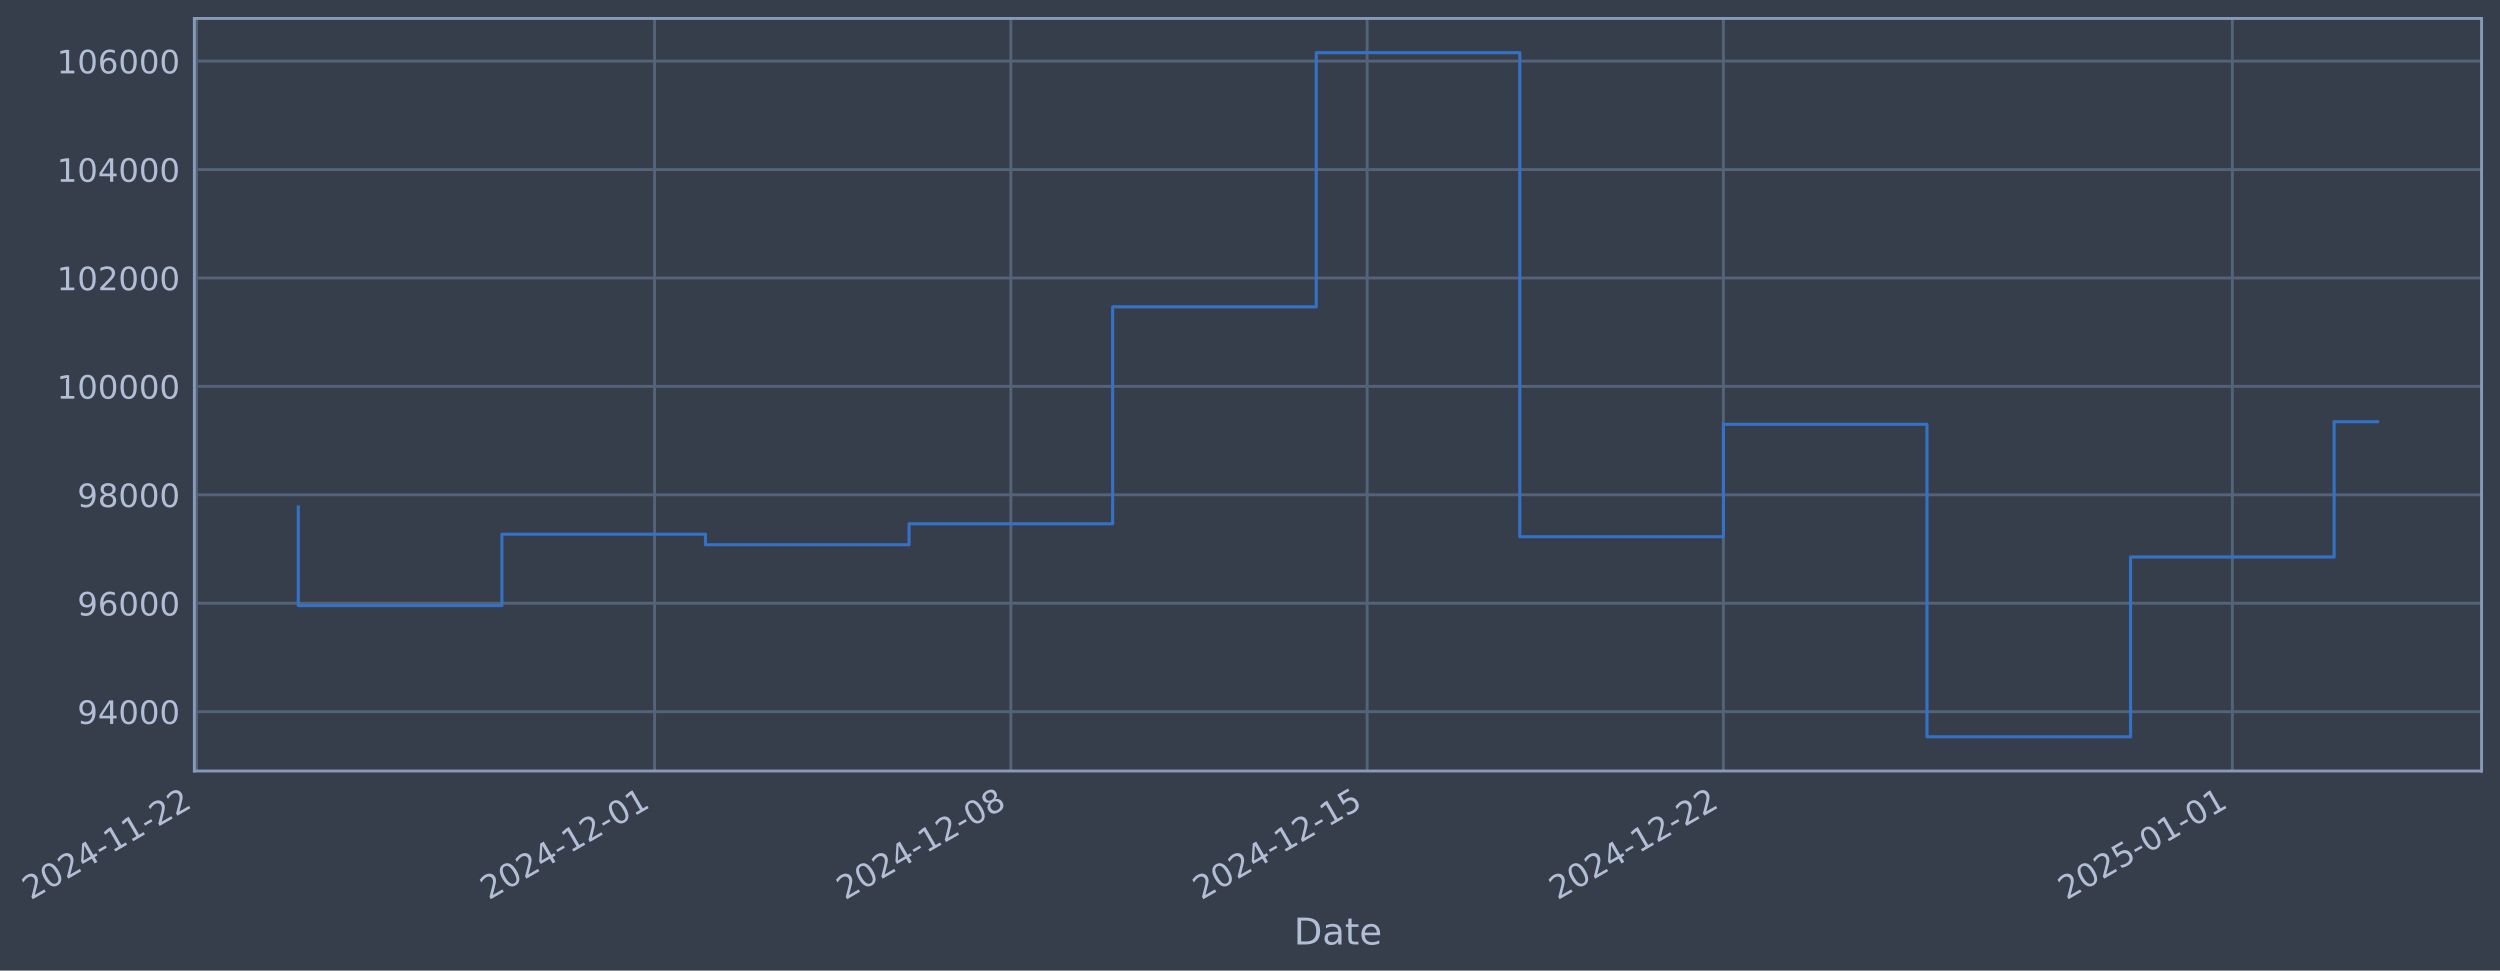
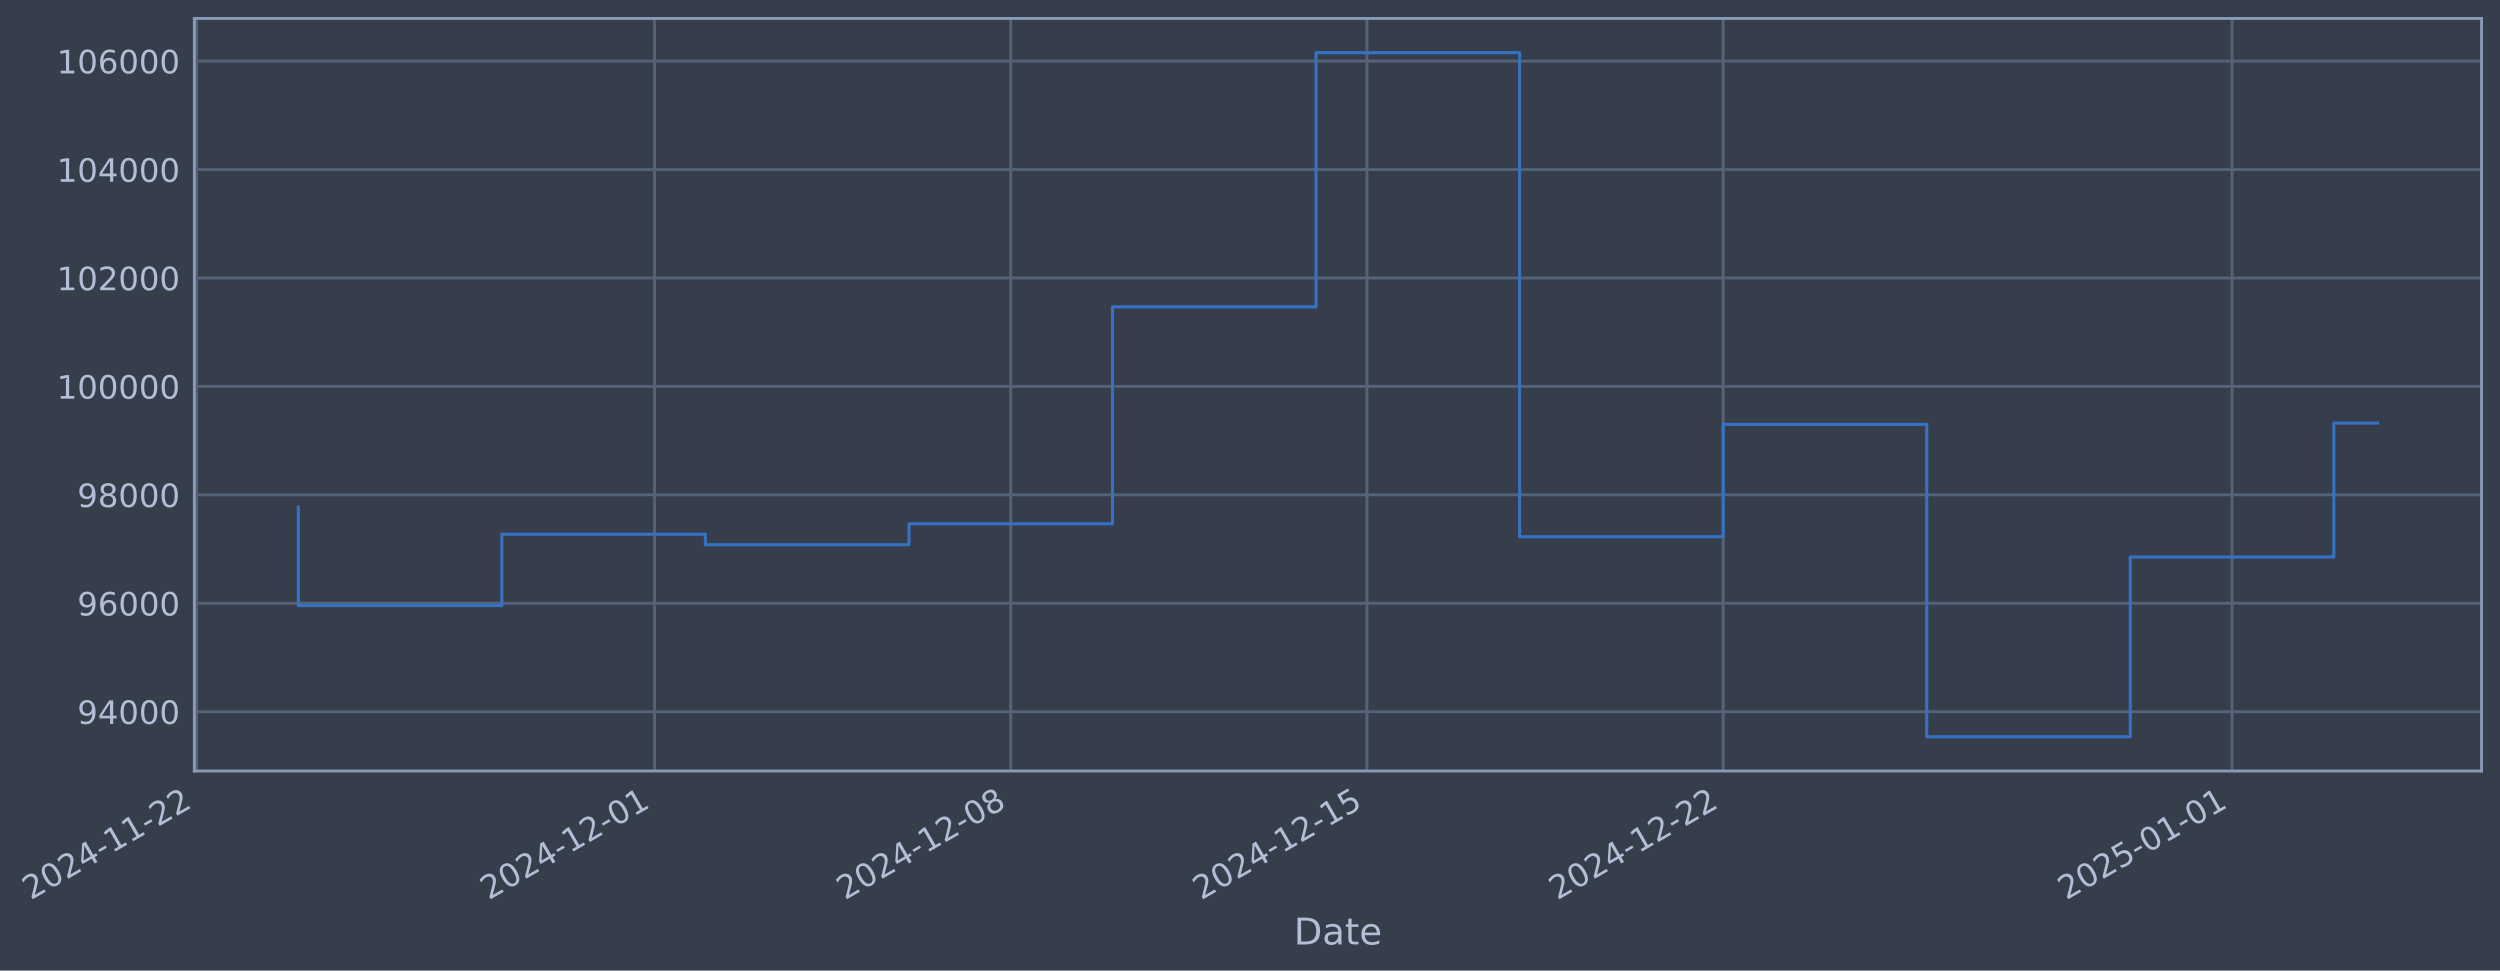
- <svg xmlns="http://www.w3.org/2000/svg" xmlns:xlink="http://www.w3.org/1999/xlink" width="975.865pt" height="378.87pt" viewBox="0 0 975.865 378.87" version="1.1">
+ <svg xmlns="http://www.w3.org/2000/svg" xmlns:xlink="http://www.w3.org/1999/xlink" width="975.858pt" height="378.87pt" viewBox="0 0 975.858 378.87" version="1.1">
  <defs>
    <style type="text/css">*{stroke-linejoin: round; stroke-linecap: butt}</style>
  </defs>
  <g id="figure_1">
    <g id="patch_1">
-       <path d="M 0 378.87  L 975.865 378.87  L 975.865 0  L 0 0  z " style="fill: #373e4b" />
+       <path d="M 0 378.87  L 975.858 378.87  L 975.858 0  L 0 0  z " style="fill: #373e4b" />
    </g>
    <g id="axes_1">
      <g id="patch_2">
-         <path d="M 75.865 300.96  L 968.665 300.96  L 968.665 7.2  L 75.865 7.2  z " style="fill: #373e4b" />
+         <path d="M 75.858 300.96  L 968.658 300.96  L 968.658 7.2  L 75.858 7.2  z " style="fill: #373e4b" />
      </g>
      <g id="matplotlib.axis_1">
        <g id="xtick_1">
          <g id="line2d_1">
-             <path d="M 76.713 300.96  L 76.713 7.2  " clip-path="url(#p66b78f2d2f)" style="fill: none; stroke: #546379; stroke-width: 1.12; stroke-linecap: square" />
+             <path d="M 76.713 300.96  L 76.713 7.2  " clip-path="url(#paa724731ca)" style="fill: none; stroke: #546379; stroke-width: 1.12; stroke-linecap: square" />
          </g>
          <g id="line2d_2" />
          <g id="text_1">
            <g style="fill: #b1bed6" transform="translate(11.98702 351.4642) rotate(-30) scale(0.126 -0.126)">
              <defs>
                <path id="DejaVuSans-32" d="M 1228 531  L 3431 531  L 3431 0  L 469 0  L 469 531  Q 828 903 1448 1529  Q 2069 2156 2228 2338  Q 2531 2678 2651 2914  Q 2772 3150 2772 3378  Q 2772 3750 2511 3984  Q 2250 4219 1831 4219  Q 1534 4219 1204 4116  Q 875 4013 500 3803  L 500 4441  Q 881 4594 1212 4672  Q 1544 4750 1819 4750  Q 2544 4750 2975 4387  Q 3406 4025 3406 3419  Q 3406 3131 3298 2873  Q 3191 2616 2906 2266  Q 2828 2175 2409 1742  Q 1991 1309 1228 531  z " transform="scale(0.015625)" />
                <path id="DejaVuSans-30" d="M 2034 4250  Q 1547 4250 1301 3770  Q 1056 3291 1056 2328  Q 1056 1369 1301 889  Q 1547 409 2034 409  Q 2525 409 2770 889  Q 3016 1369 3016 2328  Q 3016 3291 2770 3770  Q 2525 4250 2034 4250  z M 2034 4750  Q 2819 4750 3233 4129  Q 3647 3509 3647 2328  Q 3647 1150 3233 529  Q 2819 -91 2034 -91  Q 1250 -91 836 529  Q 422 1150 422 2328  Q 422 3509 836 4129  Q 1250 4750 2034 4750  z " transform="scale(0.015625)" />
                <path id="DejaVuSans-34" d="M 2419 4116  L 825 1625  L 2419 1625  L 2419 4116  z M 2253 4666  L 3047 4666  L 3047 1625  L 3713 1625  L 3713 1100  L 3047 1100  L 3047 0  L 2419 0  L 2419 1100  L 313 1100  L 313 1709  L 2253 4666  z " transform="scale(0.015625)" />
                <path id="DejaVuSans-2d" d="M 313 2009  L 1997 2009  L 1997 1497  L 313 1497  L 313 2009  z " transform="scale(0.015625)" />
                <path id="DejaVuSans-31" d="M 794 531  L 1825 531  L 1825 4091  L 703 3866  L 703 4441  L 1819 4666  L 2450 4666  L 2450 531  L 3481 531  L 3481 0  L 794 0  L 794 531  z " transform="scale(0.015625)" />
              </defs>
              <use xlink:href="#DejaVuSans-32" />
              <use xlink:href="#DejaVuSans-30" transform="translate(63.62305 0)" />
              <use xlink:href="#DejaVuSans-32" transform="translate(127.2461 0)" />
              <use xlink:href="#DejaVuSans-34" transform="translate(190.8691 0)" />
              <use xlink:href="#DejaVuSans-2d" transform="translate(254.4922 0)" />
              <use xlink:href="#DejaVuSans-31" transform="translate(290.5762 0)" />
              <use xlink:href="#DejaVuSans-31" transform="translate(354.1992 0)" />
              <use xlink:href="#DejaVuSans-2d" transform="translate(417.8223 0)" />
              <use xlink:href="#DejaVuSans-32" transform="translate(453.9062 0)" />
              <use xlink:href="#DejaVuSans-32" transform="translate(517.5293 0)" />
            </g>
          </g>
        </g>
        <g id="xtick_2">
          <g id="line2d_3">
-             <path d="M 255.516 300.96  L 255.516 7.2  " clip-path="url(#p66b78f2d2f)" style="fill: none; stroke: #546379; stroke-width: 1.12; stroke-linecap: square" />
+             <path d="M 255.487 300.96  L 255.487 7.2  " clip-path="url(#paa724731ca)" style="fill: none; stroke: #546379; stroke-width: 1.12; stroke-linecap: square" />
          </g>
          <g id="line2d_4" />
          <g id="text_2">
-             <g style="fill: #b1bed6" transform="translate(190.79 351.4642) rotate(-30) scale(0.126 -0.126)">
+             <g style="fill: #b1bed6" transform="translate(190.7616 351.4642) rotate(-30) scale(0.126 -0.126)">
              <use xlink:href="#DejaVuSans-32" />
              <use xlink:href="#DejaVuSans-30" transform="translate(63.62305 0)" />
              <use xlink:href="#DejaVuSans-32" transform="translate(127.2461 0)" />
              <use xlink:href="#DejaVuSans-34" transform="translate(190.8691 0)" />
              <use xlink:href="#DejaVuSans-2d" transform="translate(254.4922 0)" />
              <use xlink:href="#DejaVuSans-31" transform="translate(290.5762 0)" />
              <use xlink:href="#DejaVuSans-32" transform="translate(354.1992 0)" />
              <use xlink:href="#DejaVuSans-2d" transform="translate(417.8223 0)" />
              <use xlink:href="#DejaVuSans-30" transform="translate(453.9062 0)" />
              <use xlink:href="#DejaVuSans-31" transform="translate(517.5293 0)" />
            </g>
          </g>
        </g>
        <g id="xtick_3">
          <g id="line2d_5">
-             <path d="M 394.585 300.96  L 394.585 7.2  " clip-path="url(#p66b78f2d2f)" style="fill: none; stroke: #546379; stroke-width: 1.12; stroke-linecap: square" />
+             <path d="M 394.534 300.96  L 394.534 7.2  " clip-path="url(#paa724731ca)" style="fill: none; stroke: #546379; stroke-width: 1.12; stroke-linecap: square" />
          </g>
          <g id="line2d_6" />
          <g id="text_3">
-             <g style="fill: #b1bed6" transform="translate(329.859 351.4642) rotate(-30) scale(0.126 -0.126)">
+             <g style="fill: #b1bed6" transform="translate(329.8086 351.4642) rotate(-30) scale(0.126 -0.126)">
              <defs>
                <path id="DejaVuSans-38" d="M 2034 2216  Q 1584 2216 1326 1975  Q 1069 1734 1069 1313  Q 1069 891 1326 650  Q 1584 409 2034 409  Q 2484 409 2743 651  Q 3003 894 3003 1313  Q 3003 1734 2745 1975  Q 2488 2216 2034 2216  z M 1403 2484  Q 997 2584 770 2862  Q 544 3141 544 3541  Q 544 4100 942 4425  Q 1341 4750 2034 4750  Q 2731 4750 3128 4425  Q 3525 4100 3525 3541  Q 3525 3141 3298 2862  Q 3072 2584 2669 2484  Q 3125 2378 3379 2068  Q 3634 1759 3634 1313  Q 3634 634 3220 271  Q 2806 -91 2034 -91  Q 1263 -91 848 271  Q 434 634 434 1313  Q 434 1759 690 2068  Q 947 2378 1403 2484  z M 1172 3481  Q 1172 3119 1398 2916  Q 1625 2713 2034 2713  Q 2441 2713 2670 2916  Q 2900 3119 2900 3481  Q 2900 3844 2670 4047  Q 2441 4250 2034 4250  Q 1625 4250 1398 4047  Q 1172 3844 1172 3481  z " transform="scale(0.015625)" />
              </defs>
              <use xlink:href="#DejaVuSans-32" />
              <use xlink:href="#DejaVuSans-30" transform="translate(63.62305 0)" />
              <use xlink:href="#DejaVuSans-32" transform="translate(127.2461 0)" />
              <use xlink:href="#DejaVuSans-34" transform="translate(190.8691 0)" />
              <use xlink:href="#DejaVuSans-2d" transform="translate(254.4922 0)" />
              <use xlink:href="#DejaVuSans-31" transform="translate(290.5762 0)" />
              <use xlink:href="#DejaVuSans-32" transform="translate(354.1992 0)" />
              <use xlink:href="#DejaVuSans-2d" transform="translate(417.8223 0)" />
              <use xlink:href="#DejaVuSans-30" transform="translate(453.9062 0)" />
              <use xlink:href="#DejaVuSans-38" transform="translate(517.5293 0)" />
            </g>
          </g>
        </g>
        <g id="xtick_4">
          <g id="line2d_7">
-             <path d="M 533.654 300.96  L 533.654 7.2  " clip-path="url(#p66b78f2d2f)" style="fill: none; stroke: #546379; stroke-width: 1.12; stroke-linecap: square" />
+             <path d="M 533.581 300.96  L 533.581 7.2  " clip-path="url(#paa724731ca)" style="fill: none; stroke: #546379; stroke-width: 1.12; stroke-linecap: square" />
          </g>
          <g id="line2d_8" />
          <g id="text_4">
-             <g style="fill: #b1bed6" transform="translate(468.928 351.4642) rotate(-30) scale(0.126 -0.126)">
+             <g style="fill: #b1bed6" transform="translate(468.8555 351.4642) rotate(-30) scale(0.126 -0.126)">
              <defs>
                <path id="DejaVuSans-35" d="M 691 4666  L 3169 4666  L 3169 4134  L 1269 4134  L 1269 2991  Q 1406 3038 1543 3061  Q 1681 3084 1819 3084  Q 2600 3084 3056 2656  Q 3513 2228 3513 1497  Q 3513 744 3044 326  Q 2575 -91 1722 -91  Q 1428 -91 1123 -41  Q 819 9 494 109  L 494 744  Q 775 591 1075 516  Q 1375 441 1709 441  Q 2250 441 2565 725  Q 2881 1009 2881 1497  Q 2881 1984 2565 2268  Q 2250 2553 1709 2553  Q 1456 2553 1204 2497  Q 953 2441 691 2322  L 691 4666  z " transform="scale(0.015625)" />
              </defs>
              <use xlink:href="#DejaVuSans-32" />
              <use xlink:href="#DejaVuSans-30" transform="translate(63.62305 0)" />
              <use xlink:href="#DejaVuSans-32" transform="translate(127.2461 0)" />
              <use xlink:href="#DejaVuSans-34" transform="translate(190.8691 0)" />
              <use xlink:href="#DejaVuSans-2d" transform="translate(254.4922 0)" />
              <use xlink:href="#DejaVuSans-31" transform="translate(290.5762 0)" />
              <use xlink:href="#DejaVuSans-32" transform="translate(354.1992 0)" />
              <use xlink:href="#DejaVuSans-2d" transform="translate(417.8223 0)" />
              <use xlink:href="#DejaVuSans-31" transform="translate(453.9062 0)" />
              <use xlink:href="#DejaVuSans-35" transform="translate(517.5293 0)" />
            </g>
          </g>
        </g>
        <g id="xtick_5">
          <g id="line2d_9">
-             <path d="M 672.723 300.96  L 672.723 7.2  " clip-path="url(#p66b78f2d2f)" style="fill: none; stroke: #546379; stroke-width: 1.12; stroke-linecap: square" />
+             <path d="M 672.628 300.96  L 672.628 7.2  " clip-path="url(#paa724731ca)" style="fill: none; stroke: #546379; stroke-width: 1.12; stroke-linecap: square" />
          </g>
          <g id="line2d_10" />
          <g id="text_5">
-             <g style="fill: #b1bed6" transform="translate(607.997 351.4642) rotate(-30) scale(0.126 -0.126)">
+             <g style="fill: #b1bed6" transform="translate(607.9025 351.4642) rotate(-30) scale(0.126 -0.126)">
              <use xlink:href="#DejaVuSans-32" />
              <use xlink:href="#DejaVuSans-30" transform="translate(63.62305 0)" />
              <use xlink:href="#DejaVuSans-32" transform="translate(127.2461 0)" />
              <use xlink:href="#DejaVuSans-34" transform="translate(190.8691 0)" />
              <use xlink:href="#DejaVuSans-2d" transform="translate(254.4922 0)" />
              <use xlink:href="#DejaVuSans-31" transform="translate(290.5762 0)" />
              <use xlink:href="#DejaVuSans-32" transform="translate(354.1992 0)" />
              <use xlink:href="#DejaVuSans-2d" transform="translate(417.8223 0)" />
              <use xlink:href="#DejaVuSans-32" transform="translate(453.9062 0)" />
              <use xlink:href="#DejaVuSans-32" transform="translate(517.5293 0)" />
            </g>
          </g>
        </g>
        <g id="xtick_6">
          <g id="line2d_11">
-             <path d="M 871.392 300.96  L 871.392 7.2  " clip-path="url(#p66b78f2d2f)" style="fill: none; stroke: #546379; stroke-width: 1.12; stroke-linecap: square" />
+             <path d="M 871.266 300.96  L 871.266 7.2  " clip-path="url(#paa724731ca)" style="fill: none; stroke: #546379; stroke-width: 1.12; stroke-linecap: square" />
          </g>
          <g id="line2d_12" />
          <g id="text_6">
-             <g style="fill: #b1bed6" transform="translate(806.667 351.4642) rotate(-30) scale(0.126 -0.126)">
+             <g style="fill: #b1bed6" transform="translate(806.5409 351.4642) rotate(-30) scale(0.126 -0.126)">
              <use xlink:href="#DejaVuSans-32" />
              <use xlink:href="#DejaVuSans-30" transform="translate(63.62305 0)" />
              <use xlink:href="#DejaVuSans-32" transform="translate(127.2461 0)" />
              <use xlink:href="#DejaVuSans-35" transform="translate(190.8691 0)" />
              <use xlink:href="#DejaVuSans-2d" transform="translate(254.4922 0)" />
              <use xlink:href="#DejaVuSans-30" transform="translate(290.5762 0)" />
              <use xlink:href="#DejaVuSans-31" transform="translate(354.1992 0)" />
              <use xlink:href="#DejaVuSans-2d" transform="translate(417.8223 0)" />
              <use xlink:href="#DejaVuSans-30" transform="translate(453.9062 0)" />
              <use xlink:href="#DejaVuSans-31" transform="translate(517.5293 0)" />
            </g>
          </g>
        </g>
        <g id="text_7">
-           <g style="fill: #b1bed6" transform="translate(505.0556 368.6753) scale(0.144 -0.144)">
+           <g style="fill: #b1bed6" transform="translate(505.0493 368.6753) scale(0.144 -0.144)">
            <defs>
              <path id="DejaVuSans-44" d="M 1259 4147  L 1259 519  L 2022 519  Q 2988 519 3436 956  Q 3884 1394 3884 2338  Q 3884 3275 3436 3711  Q 2988 4147 2022 4147  L 1259 4147  z M 628 4666  L 1925 4666  Q 3281 4666 3915 4102  Q 4550 3538 4550 2338  Q 4550 1131 3912 565  Q 3275 0 1925 0  L 628 0  L 628 4666  z " transform="scale(0.015625)" />
              <path id="DejaVuSans-61" d="M 2194 1759  Q 1497 1759 1228 1600  Q 959 1441 959 1056  Q 959 750 1161 570  Q 1363 391 1709 391  Q 2188 391 2477 730  Q 2766 1069 2766 1631  L 2766 1759  L 2194 1759  z M 3341 1997  L 3341 0  L 2766 0  L 2766 531  Q 2569 213 2275 61  Q 1981 -91 1556 -91  Q 1019 -91 701 211  Q 384 513 384 1019  Q 384 1609 779 1909  Q 1175 2209 1959 2209  L 2766 2209  L 2766 2266  Q 2766 2663 2505 2880  Q 2244 3097 1772 3097  Q 1472 3097 1187 3025  Q 903 2953 641 2809  L 641 3341  Q 956 3463 1253 3523  Q 1550 3584 1831 3584  Q 2591 3584 2966 3190  Q 3341 2797 3341 1997  z " transform="scale(0.015625)" />
              <path id="DejaVuSans-74" d="M 1172 4494  L 1172 3500  L 2356 3500  L 2356 3053  L 1172 3053  L 1172 1153  Q 1172 725 1289 603  Q 1406 481 1766 481  L 2356 481  L 2356 0  L 1766 0  Q 1100 0 847 248  Q 594 497 594 1153  L 594 3053  L 172 3053  L 172 3500  L 594 3500  L 594 4494  L 1172 4494  z " transform="scale(0.015625)" />
              <path id="DejaVuSans-65" d="M 3597 1894  L 3597 1613  L 953 1613  Q 991 1019 1311 708  Q 1631 397 2203 397  Q 2534 397 2845 478  Q 3156 559 3463 722  L 3463 178  Q 3153 47 2828 -22  Q 2503 -91 2169 -91  Q 1331 -91 842 396  Q 353 884 353 1716  Q 353 2575 817 3079  Q 1281 3584 2069 3584  Q 2775 3584 3186 3129  Q 3597 2675 3597 1894  z M 3022 2063  Q 3016 2534 2758 2815  Q 2500 3097 2075 3097  Q 1594 3097 1305 2825  Q 1016 2553 972 2059  L 3022 2063  z " transform="scale(0.015625)" />
            </defs>
            <use xlink:href="#DejaVuSans-44" />
            <use xlink:href="#DejaVuSans-61" transform="translate(77.00195 0)" />
            <use xlink:href="#DejaVuSans-74" transform="translate(138.2812 0)" />
            <use xlink:href="#DejaVuSans-65" transform="translate(177.4902 0)" />
          </g>
        </g>
      </g>
      <g id="matplotlib.axis_2">
        <g id="ytick_1">
          <g id="line2d_13">
-             <path d="M 75.865 277.797  L 968.665 277.797  " clip-path="url(#p66b78f2d2f)" style="fill: none; stroke: #546379; stroke-width: 1.12; stroke-linecap: square" />
+             <path d="M 75.858 277.797  L 968.658 277.797  " clip-path="url(#paa724731ca)" style="fill: none; stroke: #546379; stroke-width: 1.12; stroke-linecap: square" />
          </g>
          <g id="line2d_14" />
          <g id="text_8">
-             <g style="fill: #b1bed6" transform="translate(30.18096 282.5841) scale(0.126 -0.126)">
+             <g style="fill: #b1bed6" transform="translate(30.17465 282.5841) scale(0.126 -0.126)">
              <defs>
                <path id="DejaVuSans-39" d="M 703 97  L 703 672  Q 941 559 1184 500  Q 1428 441 1663 441  Q 2288 441 2617 861  Q 2947 1281 2994 2138  Q 2813 1869 2534 1725  Q 2256 1581 1919 1581  Q 1219 1581 811 2004  Q 403 2428 403 3163  Q 403 3881 828 4315  Q 1253 4750 1959 4750  Q 2769 4750 3195 4129  Q 3622 3509 3622 2328  Q 3622 1225 3098 567  Q 2575 -91 1691 -91  Q 1453 -91 1209 -44  Q 966 3 703 97  z M 1959 2075  Q 2384 2075 2632 2365  Q 2881 2656 2881 3163  Q 2881 3666 2632 3958  Q 2384 4250 1959 4250  Q 1534 4250 1286 3958  Q 1038 3666 1038 3163  Q 1038 2656 1286 2365  Q 1534 2075 1959 2075  z " transform="scale(0.015625)" />
              </defs>
              <use xlink:href="#DejaVuSans-39" />
              <use xlink:href="#DejaVuSans-34" transform="translate(63.62305 0)" />
              <use xlink:href="#DejaVuSans-30" transform="translate(127.2461 0)" />
              <use xlink:href="#DejaVuSans-30" transform="translate(190.8691 0)" />
              <use xlink:href="#DejaVuSans-30" transform="translate(254.4922 0)" />
            </g>
          </g>
        </g>
        <g id="ytick_2">
          <g id="line2d_15">
-             <path d="M 75.865 235.473  L 968.665 235.473  " clip-path="url(#p66b78f2d2f)" style="fill: none; stroke: #546379; stroke-width: 1.12; stroke-linecap: square" />
+             <path d="M 75.858 235.473  L 968.658 235.473  " clip-path="url(#paa724731ca)" style="fill: none; stroke: #546379; stroke-width: 1.12; stroke-linecap: square" />
          </g>
          <g id="line2d_16" />
          <g id="text_9">
-             <g style="fill: #b1bed6" transform="translate(30.18096 240.2602) scale(0.126 -0.126)">
+             <g style="fill: #b1bed6" transform="translate(30.17465 240.2602) scale(0.126 -0.126)">
              <defs>
                <path id="DejaVuSans-36" d="M 2113 2584  Q 1688 2584 1439 2293  Q 1191 2003 1191 1497  Q 1191 994 1439 701  Q 1688 409 2113 409  Q 2538 409 2786 701  Q 3034 994 3034 1497  Q 3034 2003 2786 2293  Q 2538 2584 2113 2584  z M 3366 4563  L 3366 3988  Q 3128 4100 2886 4159  Q 2644 4219 2406 4219  Q 1781 4219 1451 3797  Q 1122 3375 1075 2522  Q 1259 2794 1537 2939  Q 1816 3084 2150 3084  Q 2853 3084 3261 2657  Q 3669 2231 3669 1497  Q 3669 778 3244 343  Q 2819 -91 2113 -91  Q 1303 -91 875 529  Q 447 1150 447 2328  Q 447 3434 972 4092  Q 1497 4750 2381 4750  Q 2619 4750 2861 4703  Q 3103 4656 3366 4563  z " transform="scale(0.015625)" />
              </defs>
              <use xlink:href="#DejaVuSans-39" />
              <use xlink:href="#DejaVuSans-36" transform="translate(63.62305 0)" />
              <use xlink:href="#DejaVuSans-30" transform="translate(127.2461 0)" />
              <use xlink:href="#DejaVuSans-30" transform="translate(190.8691 0)" />
              <use xlink:href="#DejaVuSans-30" transform="translate(254.4922 0)" />
            </g>
          </g>
        </g>
        <g id="ytick_3">
          <g id="line2d_17">
-             <path d="M 75.865 193.149  L 968.665 193.149  " clip-path="url(#p66b78f2d2f)" style="fill: none; stroke: #546379; stroke-width: 1.12; stroke-linecap: square" />
+             <path d="M 75.858 193.149  L 968.658 193.149  " clip-path="url(#paa724731ca)" style="fill: none; stroke: #546379; stroke-width: 1.12; stroke-linecap: square" />
          </g>
          <g id="line2d_18" />
          <g id="text_10">
-             <g style="fill: #b1bed6" transform="translate(30.18096 197.9364) scale(0.126 -0.126)">
+             <g style="fill: #b1bed6" transform="translate(30.17465 197.9364) scale(0.126 -0.126)">
              <use xlink:href="#DejaVuSans-39" />
              <use xlink:href="#DejaVuSans-38" transform="translate(63.62305 0)" />
              <use xlink:href="#DejaVuSans-30" transform="translate(127.2461 0)" />
              <use xlink:href="#DejaVuSans-30" transform="translate(190.8691 0)" />
              <use xlink:href="#DejaVuSans-30" transform="translate(254.4922 0)" />
            </g>
          </g>
        </g>
        <g id="ytick_4">
          <g id="line2d_19">
-             <path d="M 75.865 150.826  L 968.665 150.826  " clip-path="url(#p66b78f2d2f)" style="fill: none; stroke: #546379; stroke-width: 1.12; stroke-linecap: square" />
+             <path d="M 75.858 150.826  L 968.658 150.826  " clip-path="url(#paa724731ca)" style="fill: none; stroke: #546379; stroke-width: 1.12; stroke-linecap: square" />
          </g>
          <g id="line2d_20" />
          <g id="text_11">
-             <g style="fill: #b1bed6" transform="translate(22.1642 155.6126) scale(0.126 -0.126)">
+             <g style="fill: #b1bed6" transform="translate(22.1579 155.6126) scale(0.126 -0.126)">
              <use xlink:href="#DejaVuSans-31" />
              <use xlink:href="#DejaVuSans-30" transform="translate(63.62305 0)" />
              <use xlink:href="#DejaVuSans-30" transform="translate(127.2461 0)" />
              <use xlink:href="#DejaVuSans-30" transform="translate(190.8691 0)" />
              <use xlink:href="#DejaVuSans-30" transform="translate(254.4922 0)" />
              <use xlink:href="#DejaVuSans-30" transform="translate(318.1152 0)" />
            </g>
          </g>
        </g>
        <g id="ytick_5">
          <g id="line2d_21">
-             <path d="M 75.865 108.502  L 968.665 108.502  " clip-path="url(#p66b78f2d2f)" style="fill: none; stroke: #546379; stroke-width: 1.12; stroke-linecap: square" />
+             <path d="M 75.858 108.502  L 968.658 108.502  " clip-path="url(#paa724731ca)" style="fill: none; stroke: #546379; stroke-width: 1.12; stroke-linecap: square" />
          </g>
          <g id="line2d_22" />
          <g id="text_12">
-             <g style="fill: #b1bed6" transform="translate(22.1642 113.2888) scale(0.126 -0.126)">
+             <g style="fill: #b1bed6" transform="translate(22.1579 113.2888) scale(0.126 -0.126)">
              <use xlink:href="#DejaVuSans-31" />
              <use xlink:href="#DejaVuSans-30" transform="translate(63.62305 0)" />
              <use xlink:href="#DejaVuSans-32" transform="translate(127.2461 0)" />
              <use xlink:href="#DejaVuSans-30" transform="translate(190.8691 0)" />
              <use xlink:href="#DejaVuSans-30" transform="translate(254.4922 0)" />
              <use xlink:href="#DejaVuSans-30" transform="translate(318.1152 0)" />
            </g>
          </g>
        </g>
        <g id="ytick_6">
          <g id="line2d_23">
-             <path d="M 75.865 66.178  L 968.665 66.178  " clip-path="url(#p66b78f2d2f)" style="fill: none; stroke: #546379; stroke-width: 1.12; stroke-linecap: square" />
+             <path d="M 75.858 66.178  L 968.658 66.178  " clip-path="url(#paa724731ca)" style="fill: none; stroke: #546379; stroke-width: 1.12; stroke-linecap: square" />
          </g>
          <g id="line2d_24" />
          <g id="text_13">
-             <g style="fill: #b1bed6" transform="translate(22.1642 70.96502) scale(0.126 -0.126)">
+             <g style="fill: #b1bed6" transform="translate(22.1579 70.96502) scale(0.126 -0.126)">
              <use xlink:href="#DejaVuSans-31" />
              <use xlink:href="#DejaVuSans-30" transform="translate(63.62305 0)" />
              <use xlink:href="#DejaVuSans-34" transform="translate(127.2461 0)" />
              <use xlink:href="#DejaVuSans-30" transform="translate(190.8691 0)" />
              <use xlink:href="#DejaVuSans-30" transform="translate(254.4922 0)" />
              <use xlink:href="#DejaVuSans-30" transform="translate(318.1152 0)" />
            </g>
          </g>
        </g>
        <g id="ytick_7">
          <g id="line2d_25">
-             <path d="M 75.865 23.854  L 968.665 23.854  " clip-path="url(#p66b78f2d2f)" style="fill: none; stroke: #546379; stroke-width: 1.12; stroke-linecap: square" />
+             <path d="M 75.858 23.854  L 968.658 23.854  " clip-path="url(#paa724731ca)" style="fill: none; stroke: #546379; stroke-width: 1.12; stroke-linecap: square" />
          </g>
          <g id="line2d_26" />
          <g id="text_14">
-             <g style="fill: #b1bed6" transform="translate(22.1642 28.64121) scale(0.126 -0.126)">
+             <g style="fill: #b1bed6" transform="translate(22.1579 28.64121) scale(0.126 -0.126)">
              <use xlink:href="#DejaVuSans-31" />
              <use xlink:href="#DejaVuSans-30" transform="translate(63.62305 0)" />
              <use xlink:href="#DejaVuSans-36" transform="translate(127.2461 0)" />
              <use xlink:href="#DejaVuSans-30" transform="translate(190.8691 0)" />
              <use xlink:href="#DejaVuSans-30" transform="translate(254.4922 0)" />
              <use xlink:href="#DejaVuSans-30" transform="translate(318.1152 0)" />
            </g>
          </g>
        </g>
      </g>
      <g id="line2d_27">
-         <path d="M 116.447 197.87  L 116.447 236.383  L 195.915 236.383  L 195.915 208.521  L 275.383 208.521  L 275.383 212.628  L 354.851 212.628  L 354.851 204.459  L 434.319 204.459  L 434.319 119.77  L 513.787 119.77  L 513.787 20.553  L 593.255 20.553  L 593.255 209.517  L 672.723 209.517  L 672.723 165.636  L 752.191 165.636  L 752.191 287.607  L 831.658 287.607  L 831.658 217.409  L 911.126 217.409  L 911.126 164.633  L 928.083 164.633  " clip-path="url(#p66b78f2d2f)" style="fill: none; stroke: #3572c6; stroke-width: 1.2; stroke-linecap: square" />
+         <path d="M 116.44 197.87  L 116.44 236.383  L 195.896 236.383  L 195.896 208.521  L 275.351 208.521  L 275.351 212.628  L 354.806 212.628  L 354.806 204.459  L 434.262 204.459  L 434.262 119.77  L 513.717 119.77  L 513.717 20.553  L 593.173 20.553  L 593.173 209.517  L 672.628 209.517  L 672.628 165.636  L 752.083 165.636  L 752.083 287.607  L 831.539 287.607  L 831.539 217.409  L 910.994 217.409  L 910.994 165.139  L 928.077 165.139  " clip-path="url(#paa724731ca)" style="fill: none; stroke: #3572c6; stroke-width: 1.2; stroke-linecap: square" />
      </g>
      <g id="patch_3">
-         <path d="M 75.865 300.96  L 75.865 7.2  " style="fill: none; stroke: #899ab8; stroke-width: 1.12; stroke-linejoin: miter; stroke-linecap: square" />
+         <path d="M 75.858 300.96  L 75.858 7.2  " style="fill: none; stroke: #899ab8; stroke-width: 1.12; stroke-linejoin: miter; stroke-linecap: square" />
      </g>
      <g id="patch_4">
-         <path d="M 968.665 300.96  L 968.665 7.2  " style="fill: none; stroke: #899ab8; stroke-width: 1.12; stroke-linejoin: miter; stroke-linecap: square" />
+         <path d="M 968.658 300.96  L 968.658 7.2  " style="fill: none; stroke: #899ab8; stroke-width: 1.12; stroke-linejoin: miter; stroke-linecap: square" />
      </g>
      <g id="patch_5">
-         <path d="M 75.865 300.96  L 968.665 300.96  " style="fill: none; stroke: #899ab8; stroke-width: 1.12; stroke-linejoin: miter; stroke-linecap: square" />
+         <path d="M 75.858 300.96  L 968.658 300.96  " style="fill: none; stroke: #899ab8; stroke-width: 1.12; stroke-linejoin: miter; stroke-linecap: square" />
      </g>
      <g id="patch_6">
-         <path d="M 75.865 7.2  L 968.665 7.2  " style="fill: none; stroke: #899ab8; stroke-width: 1.12; stroke-linejoin: miter; stroke-linecap: square" />
+         <path d="M 75.858 7.2  L 968.658 7.2  " style="fill: none; stroke: #899ab8; stroke-width: 1.12; stroke-linejoin: miter; stroke-linecap: square" />
      </g>
    </g>
  </g>
  <defs>
-     <clipPath id="p66b78f2d2f">
-       <rect x="75.865" y="7.2" width="892.8" height="293.76" />
+     <clipPath id="paa724731ca">
+       <rect x="75.858" y="7.2" width="892.8" height="293.76" />
    </clipPath>
  </defs>
</svg>
